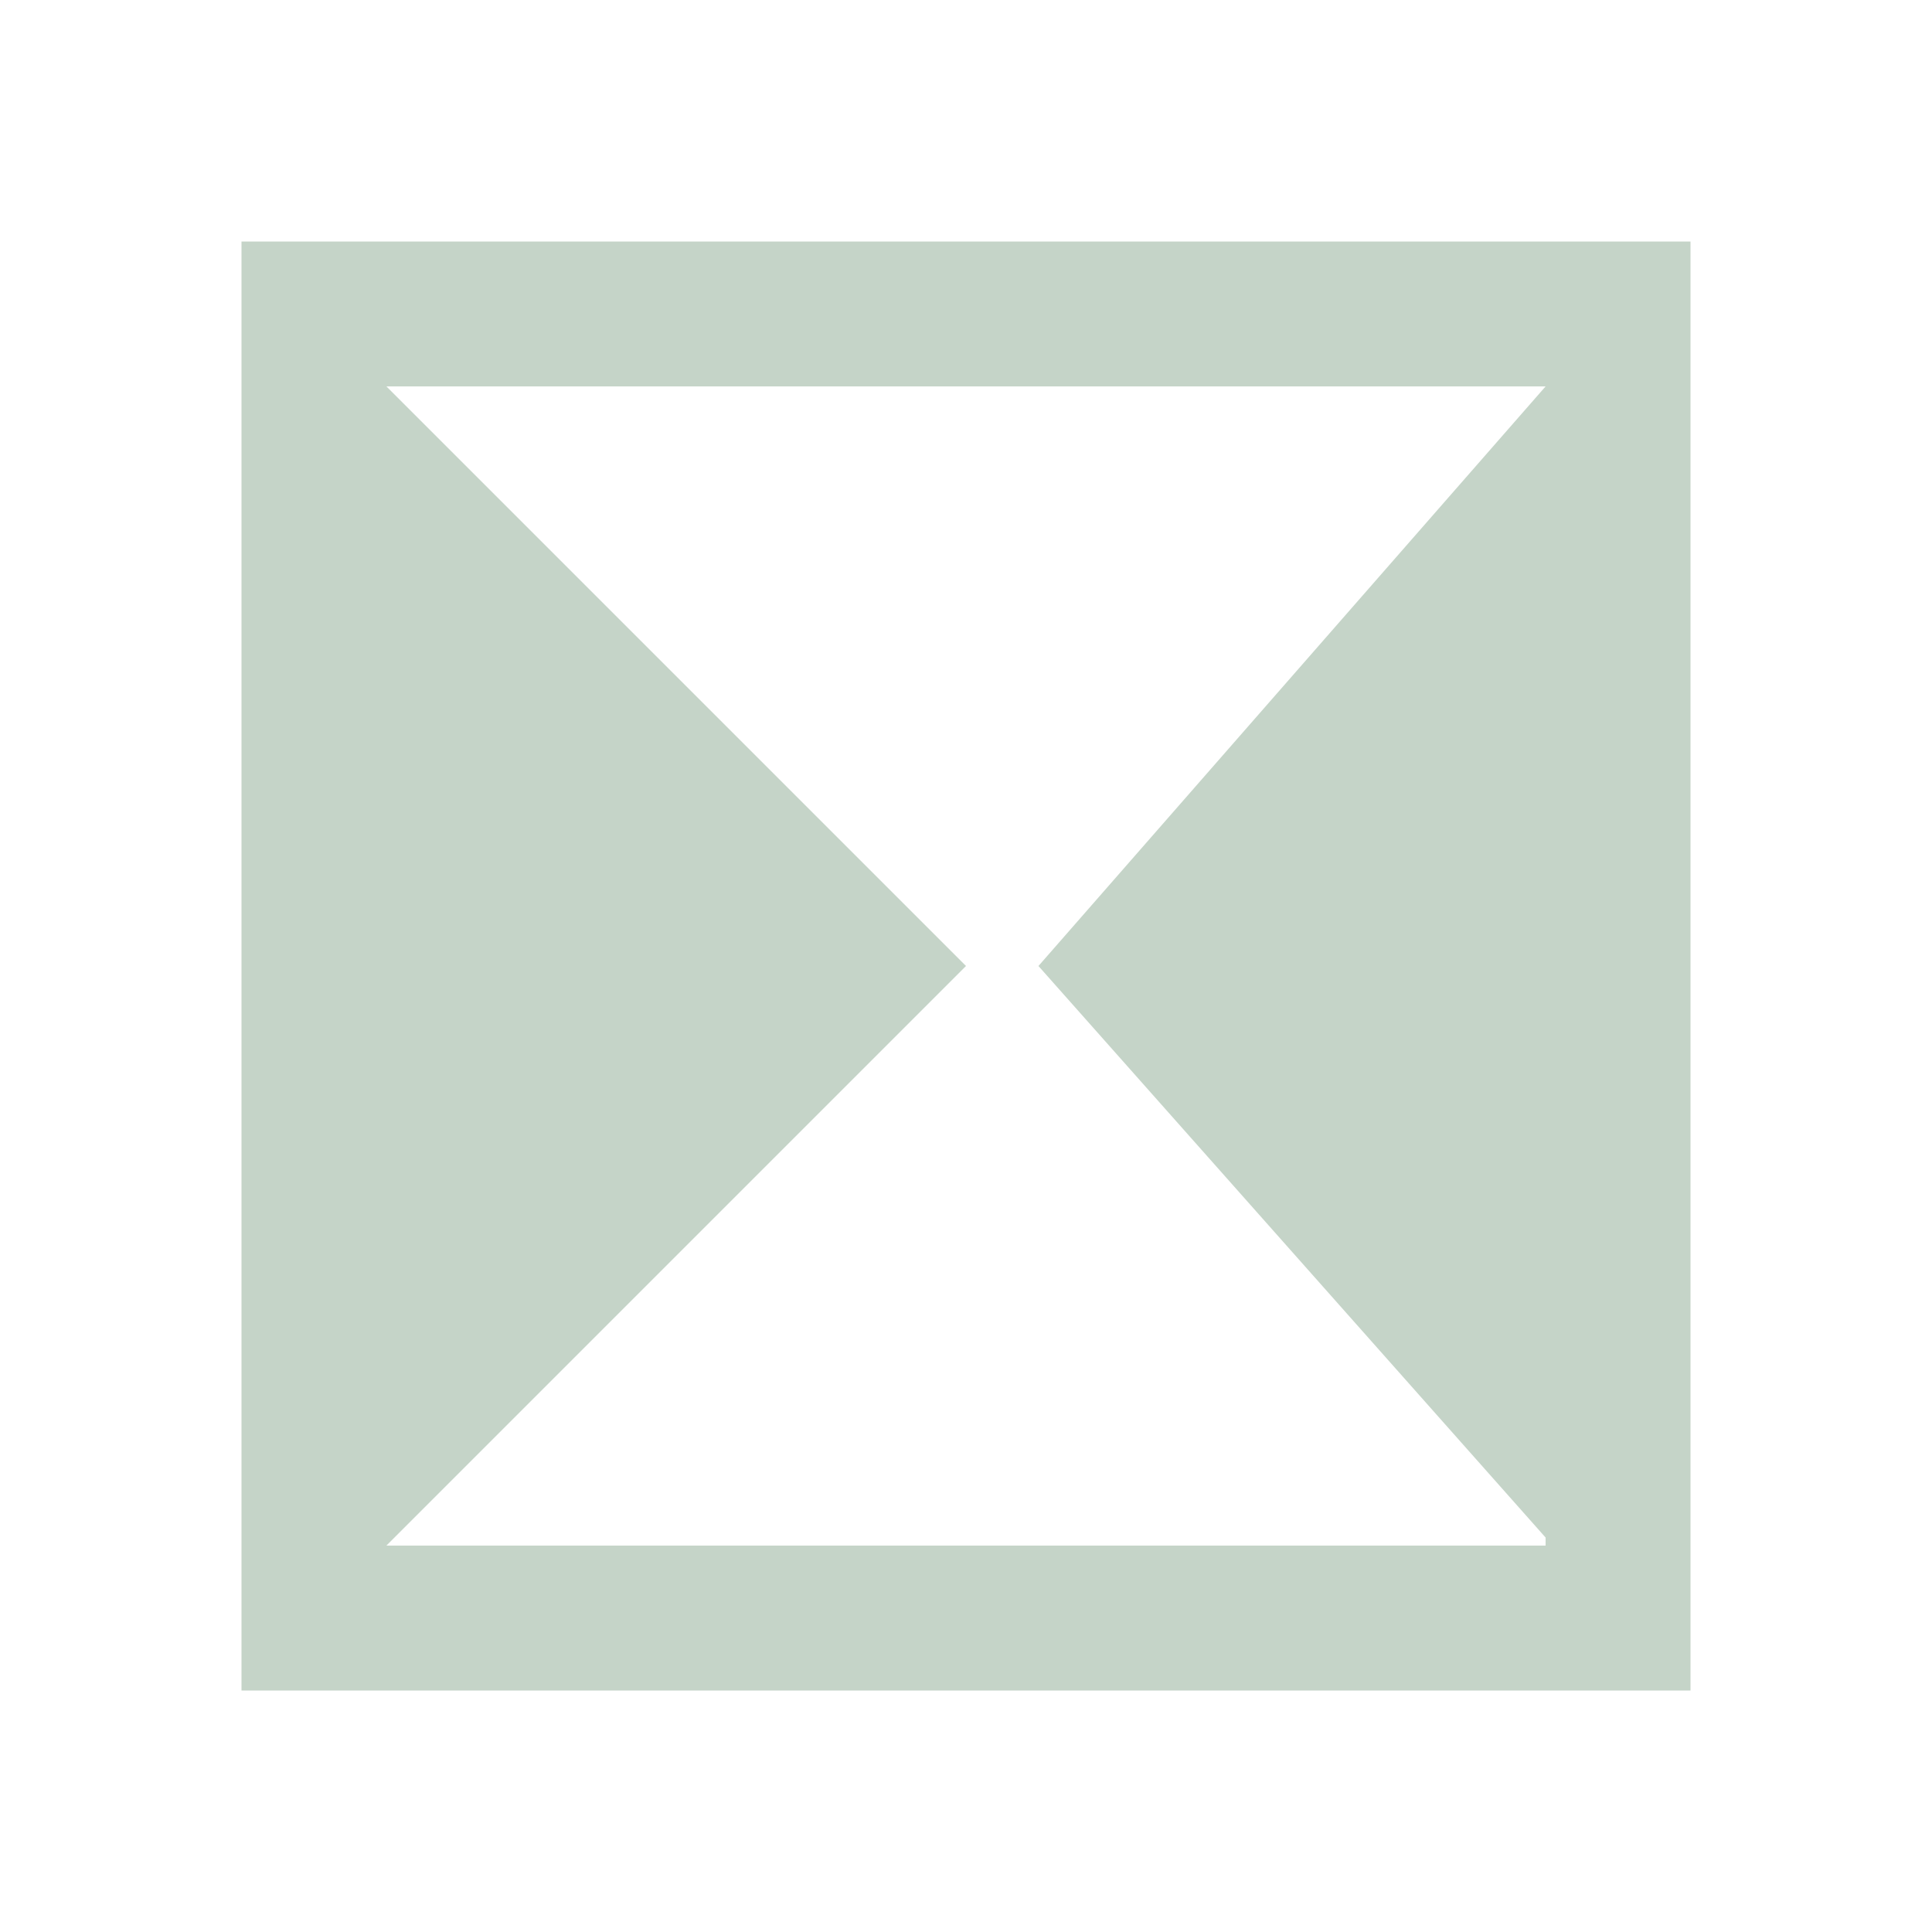
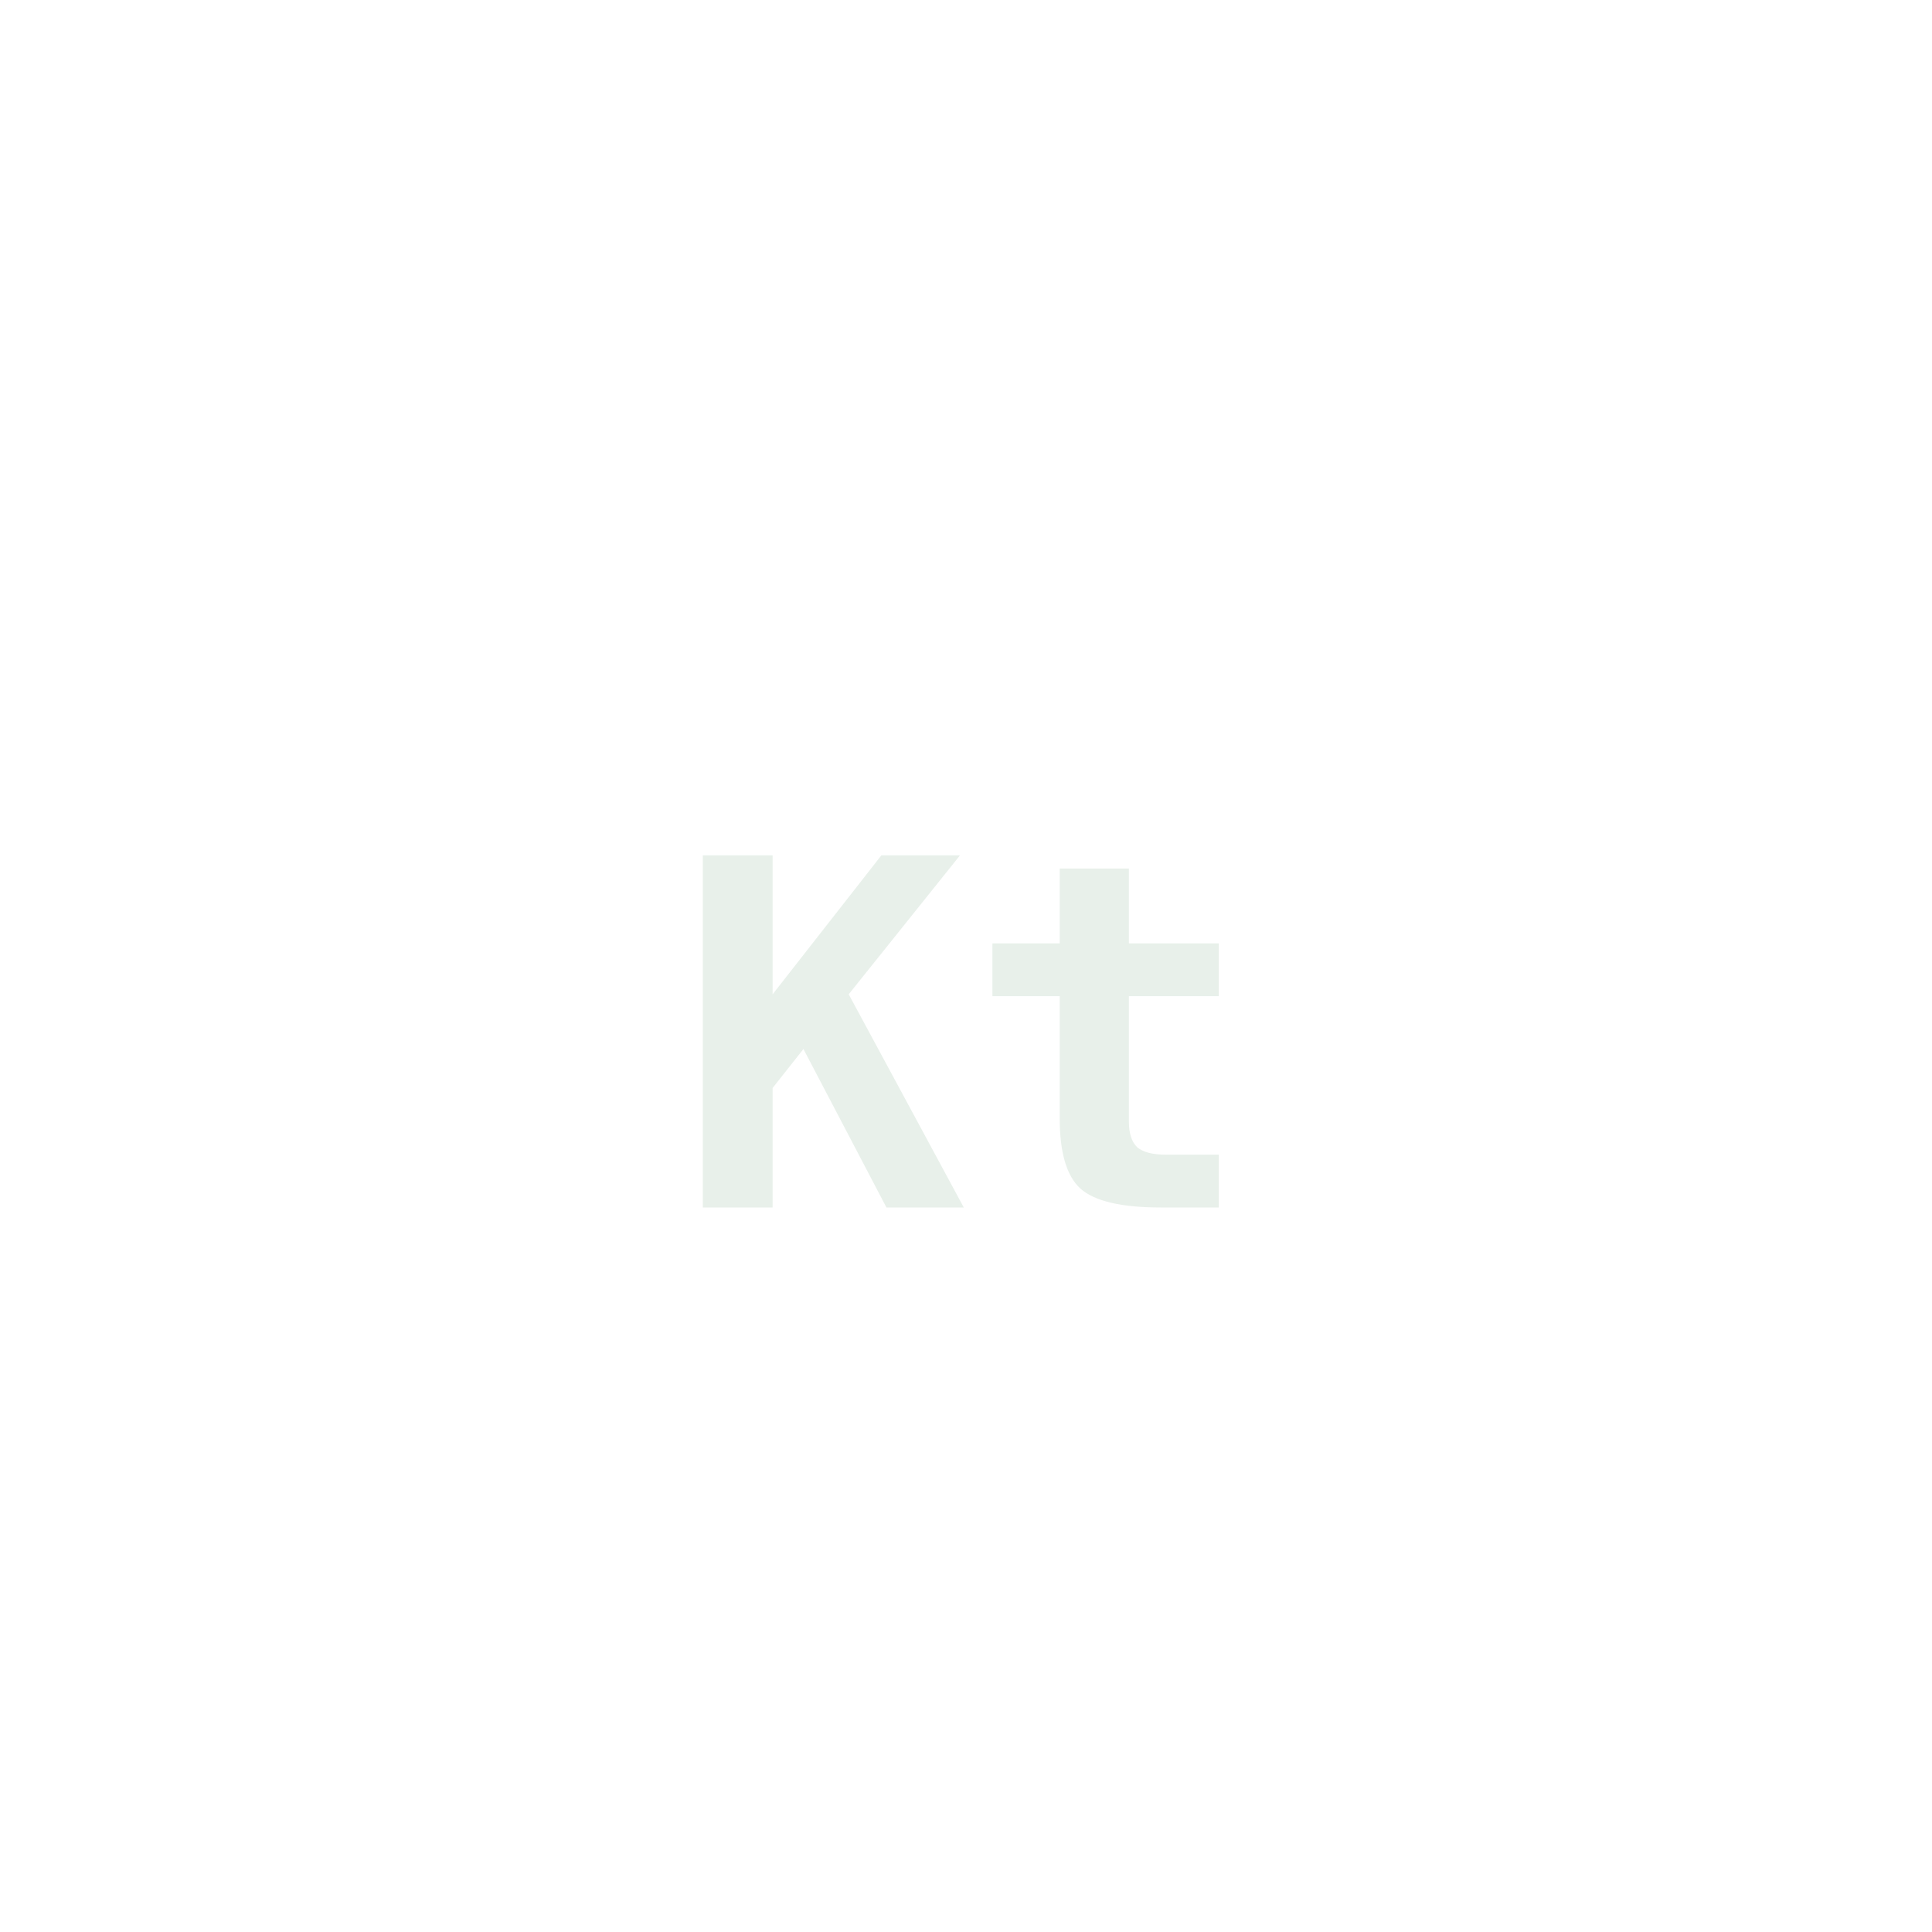
- <svg xmlns="http://www.w3.org/2000/svg" viewBox="0 0 24 24" fill="#c5d4c8">
-   <path d="M3 3h18v18H3V3zm1.8 1.8v14.4h14.4v-.1L12.9 12 19.2 4.8H4.8zm0 0L12 12l-7.2 7.2V4.8z" />
+ <svg xmlns="http://www.w3.org/2000/svg" viewBox="0 0 48 48" role="img" aria-hidden="true">
+   <text x="24" y="30" text-anchor="middle" font-family="ui-monospace, 'IBM Plex Mono', 'SF Mono', Menlo, Consolas, monospace" font-size="12" font-weight="700" fill="#e8f0ea">Kt</text>
</svg>
